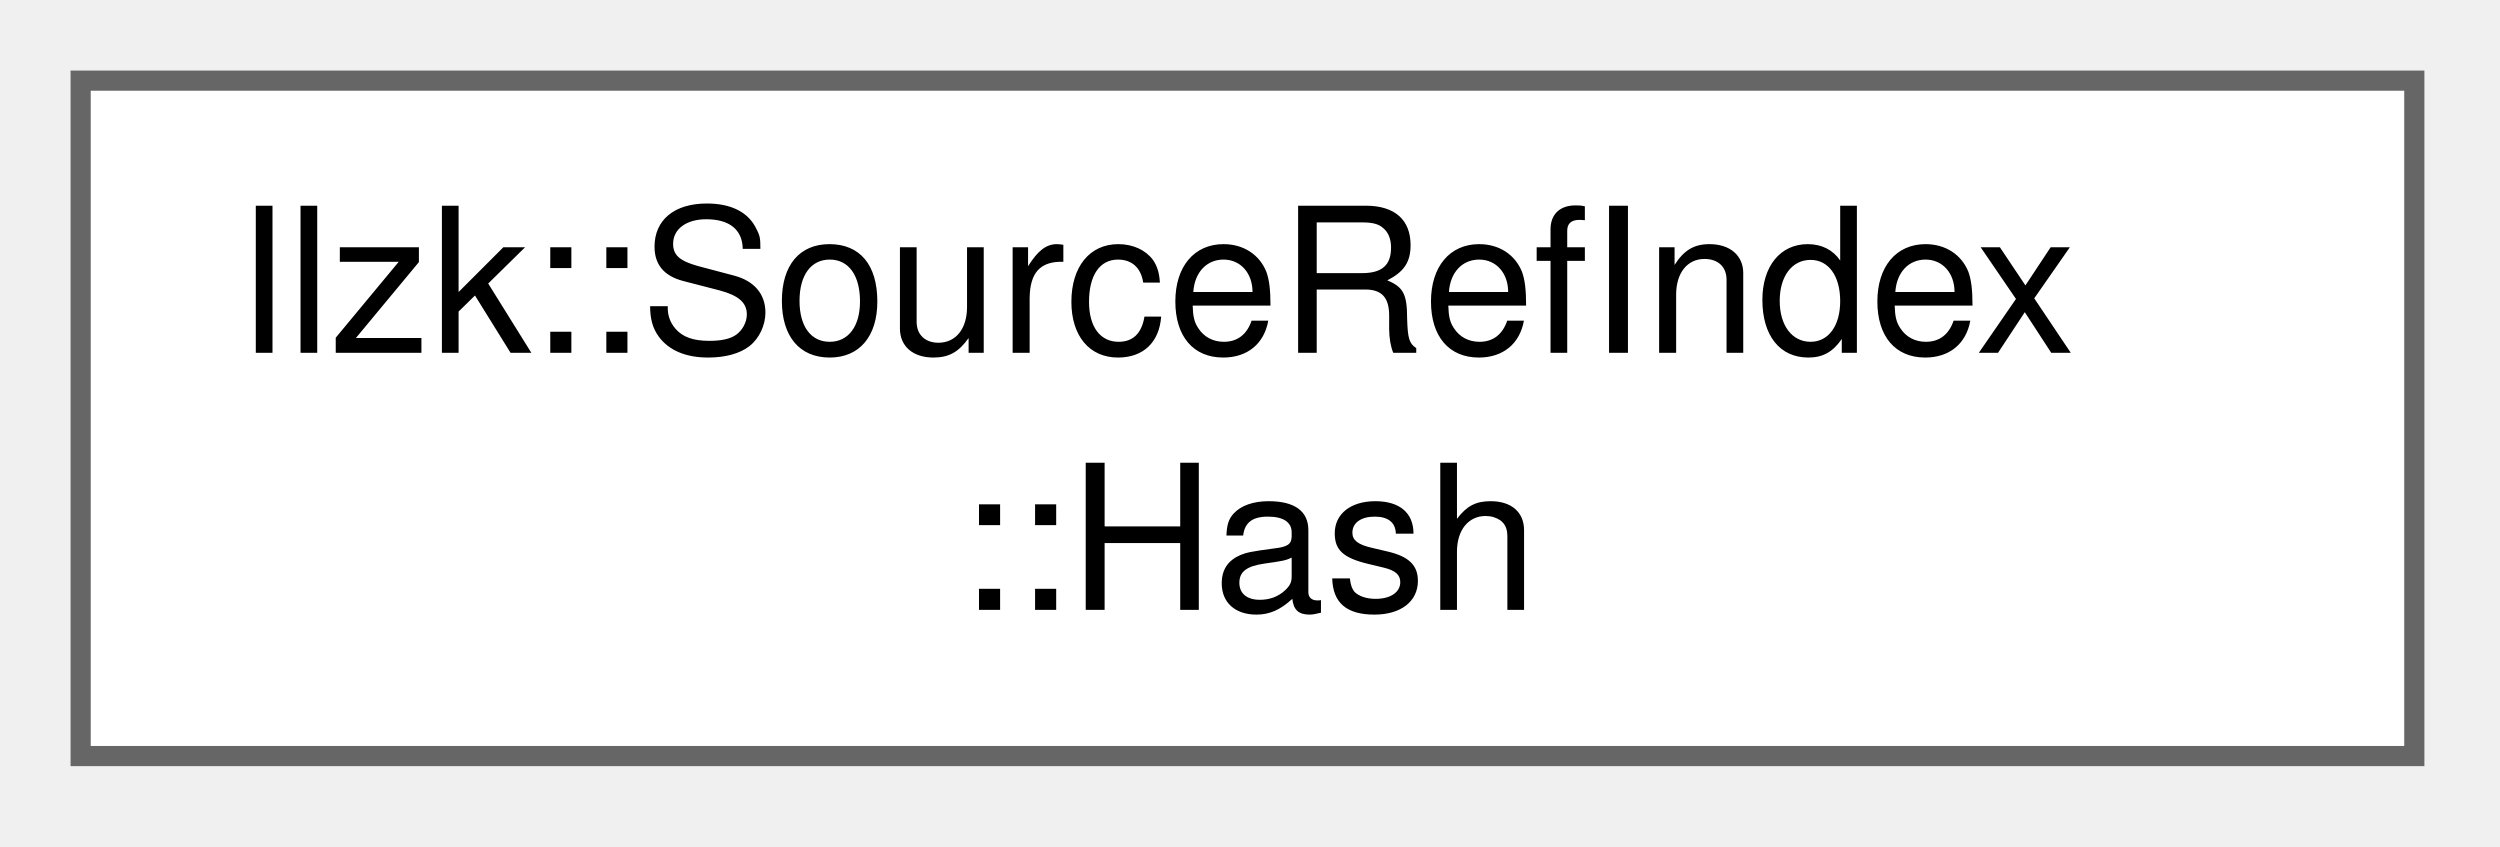
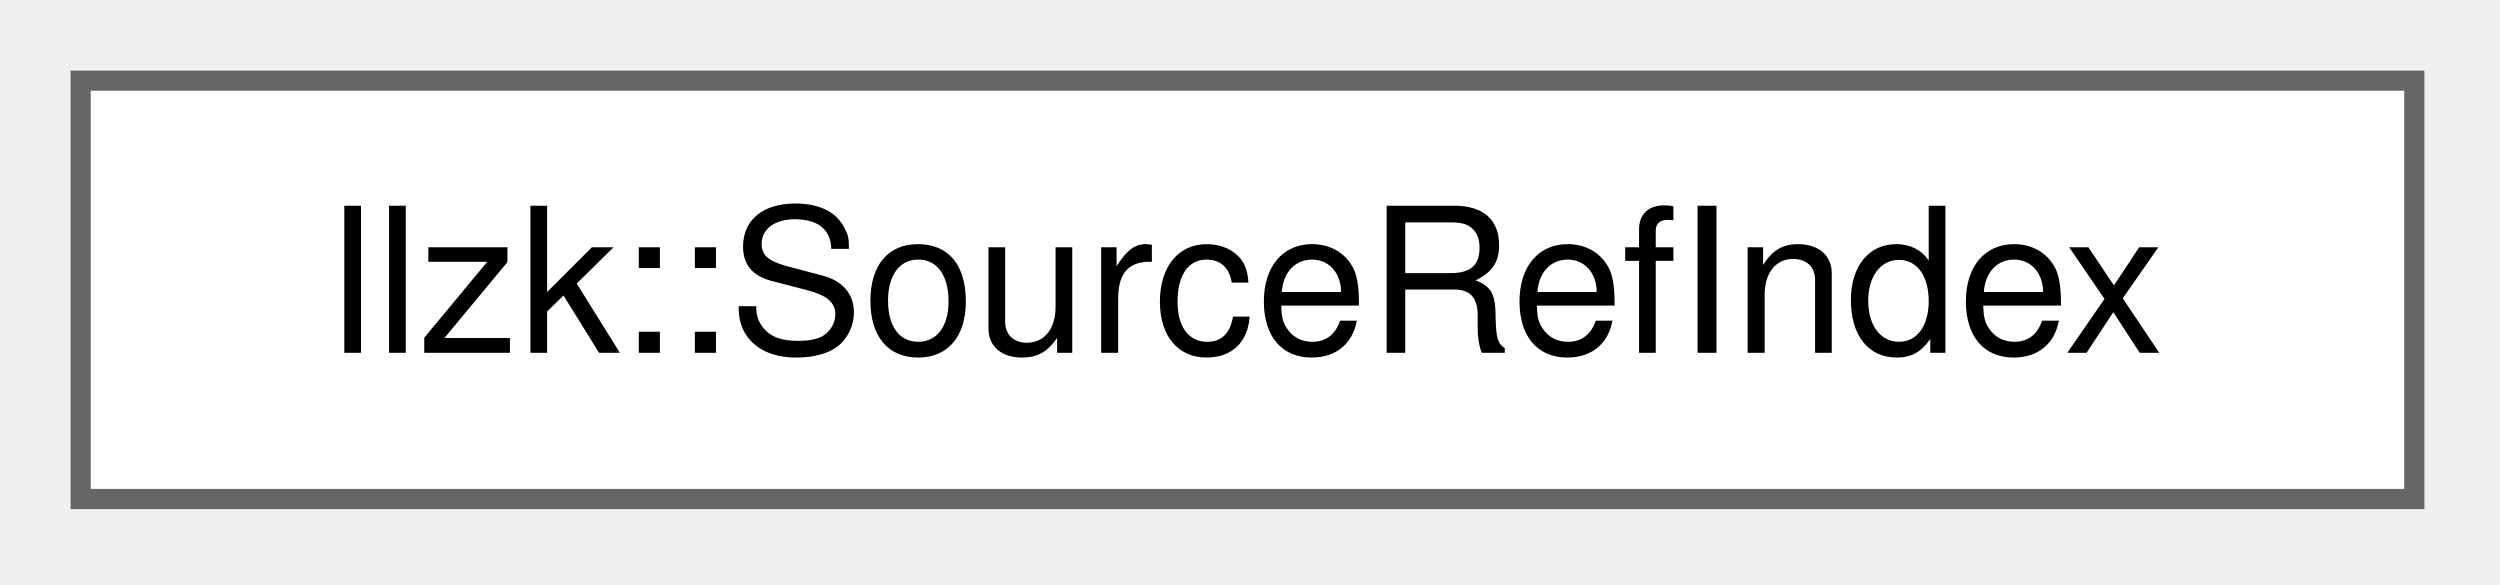
- <svg xmlns="http://www.w3.org/2000/svg" xmlns:xlink="http://www.w3.org/1999/xlink" width="124pt" height="42pt" viewBox="0.00 0.00 124.00 42.00">
-   <g id="graph0" class="graph" transform="scale(1 1) rotate(0) translate(4 37.5)">
+ <svg xmlns="http://www.w3.org/2000/svg" xmlns:xlink="http://www.w3.org/1999/xlink" width="124pt" height="29pt" viewBox="0.00 0.00 124.00 29.00">
+   <g id="graph0" class="graph" transform="scale(1 1) rotate(0) translate(4 24.75)">
    <g id="Node000000" class="node">
      <g id="a_Node000000">
-         <a xlink:href="structllzk_1_1SourceRefIndex_1_1Hash.html" target="_top" xlink:title=" ">
-           <polygon fill="white" stroke="#666666" points="115.75,-33.5 0,-33.5 0,0 115.75,0 115.75,-33.5" />
-           <text xml:space="preserve" text-anchor="start" x="8" y="-20" font-family="Helvetica,sans-Serif" font-size="10.00">llzk::SourceRefIndex</text>
-           <text xml:space="preserve" text-anchor="middle" x="57.88" y="-7.25" font-family="Helvetica,sans-Serif" font-size="10.00">::Hash</text>
+         <a xlink:href="classllzk_1_1SourceRefIndex.html" target="_top" xlink:title="Defines an index into an LLZK object.">
+           <polygon fill="white" stroke="#666666" points="115.75,-20.75 0,-20.75 0,0 115.75,0 115.75,-20.75" />
+           <text xml:space="preserve" text-anchor="middle" x="57.88" y="-7.25" font-family="Helvetica,sans-Serif" font-size="10.00">llzk::SourceRefIndex</text>
        </a>
      </g>
    </g>
  </g>
</svg>
